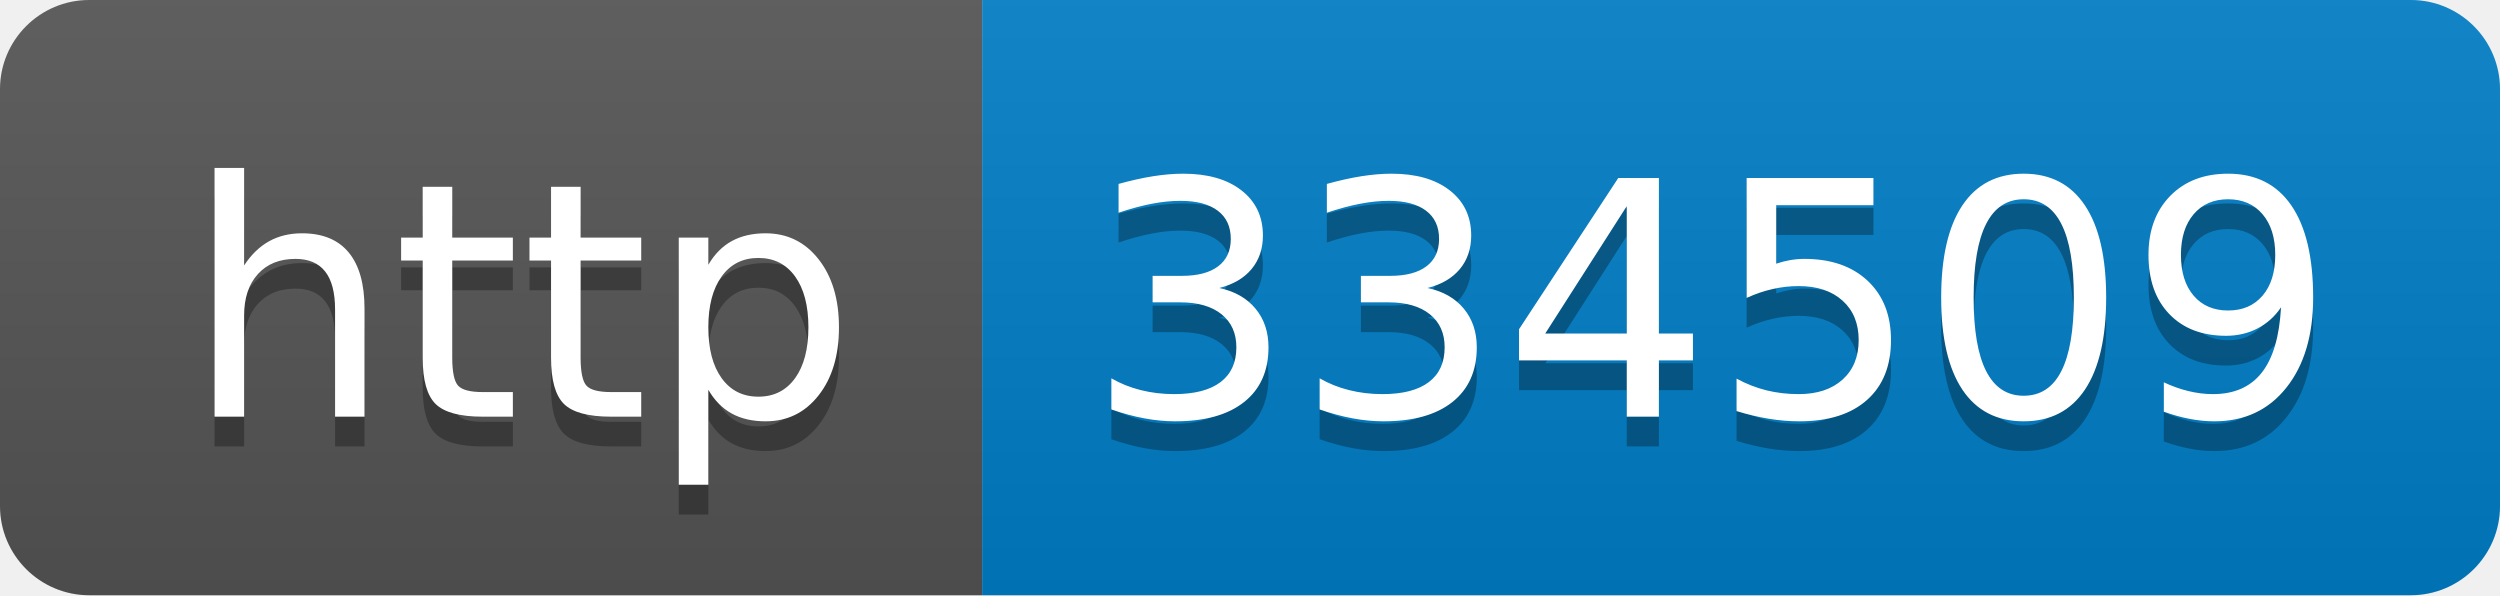
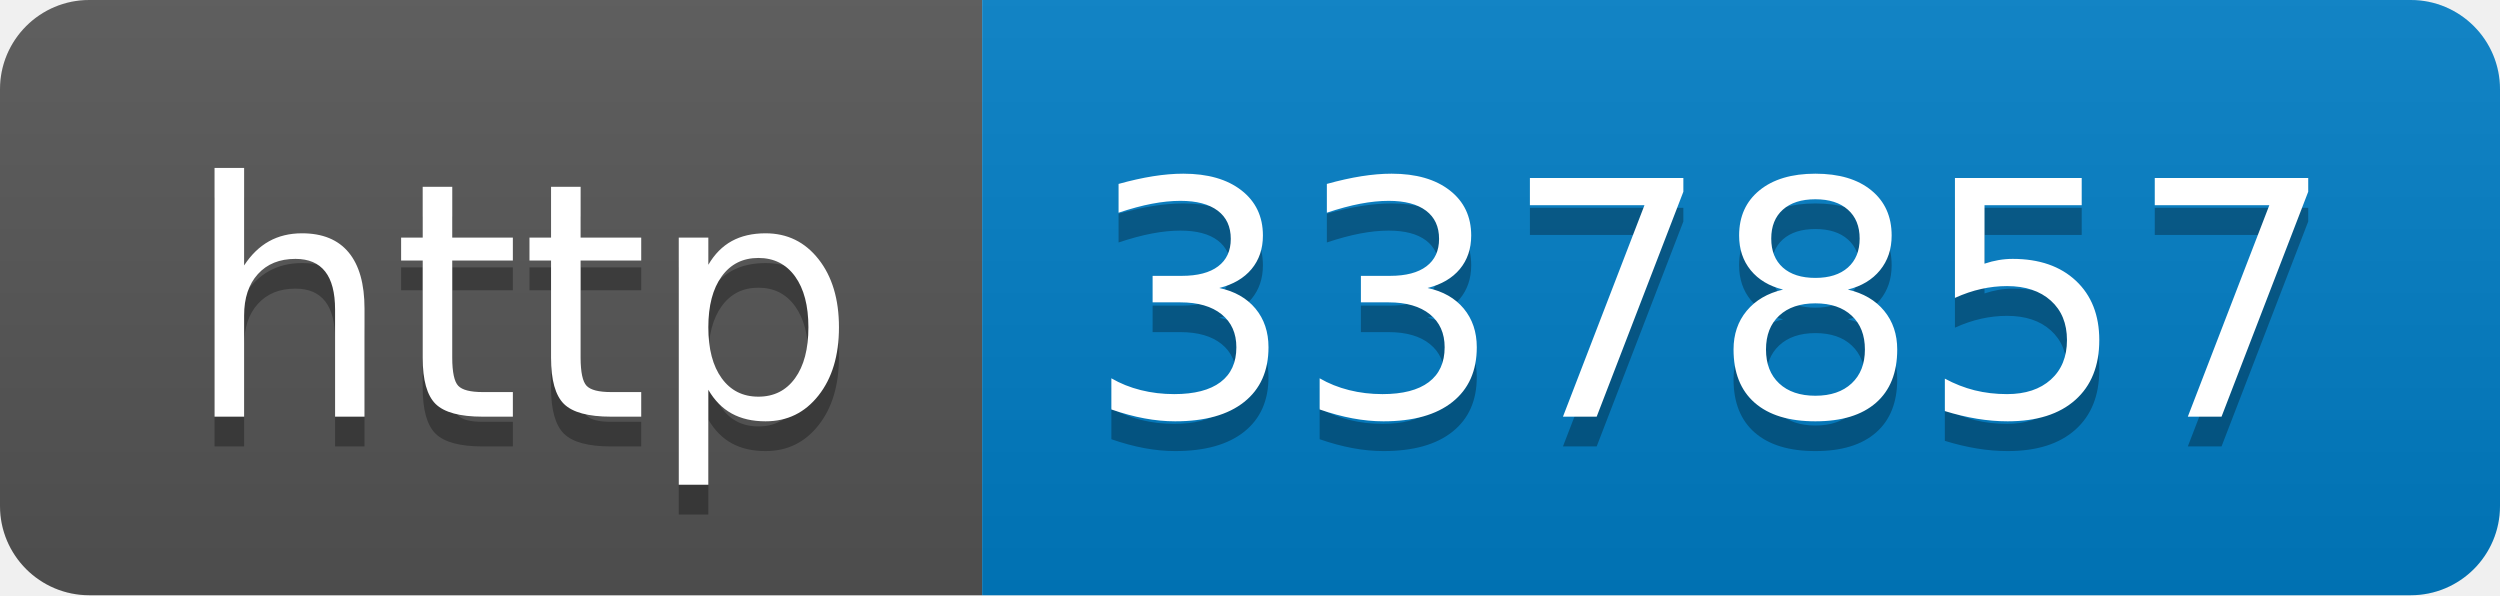
- <svg xmlns="http://www.w3.org/2000/svg" width="84" height="20" role="img" aria-label="http: 334509">
+ <svg xmlns="http://www.w3.org/2000/svg" width="84" height="20" role="img" aria-label="http: 337857">
  <linearGradient id="s" x2="0" y2="100%">
    <stop offset="0" stop-color="#bbb" stop-opacity=".1" />
    <stop offset="1" stop-opacity=".1" />
  </linearGradient>
  <clipPath id="r">
    <rect width="84" height="20" rx="3" fill="#fff" />
  </clipPath>
  <g clip-path="url(#r)">
    <rect width="33" height="20" fill="#555" />
    <rect x="33" width="51" height="20" fill="#007ec6" />
    <rect width="84" height="20" fill="url(#s)" />
  </g>
  <g fill="#fff" text-anchor="middle" font-family="Verdana,Geneva,DejaVu Sans,sans-serif" text-rendering="geometricPrecision" font-size="110">
    <text aria-hidden="true" x="175" y="150" fill="#010101" fill-opacity=".3" transform="scale(.1)" textLength="230">http</text>
    <text x="175" y="140" transform="scale(.1)" fill="#fff" textLength="230">http</text>
-     <text aria-hidden="true" x="575" y="150" fill="#010101" fill-opacity=".3" transform="scale(.1)" textLength="410">334509</text>
-     <text x="575" y="140" transform="scale(.1)" fill="#fff" textLength="410">334509</text>
+     <text aria-hidden="true" x="575" y="150" fill="#010101" fill-opacity=".3" transform="scale(.1)" textLength="410">337857</text>
+     <text x="575" y="140" transform="scale(.1)" fill="#fff" textLength="410">337857</text>
  </g>
</svg>
